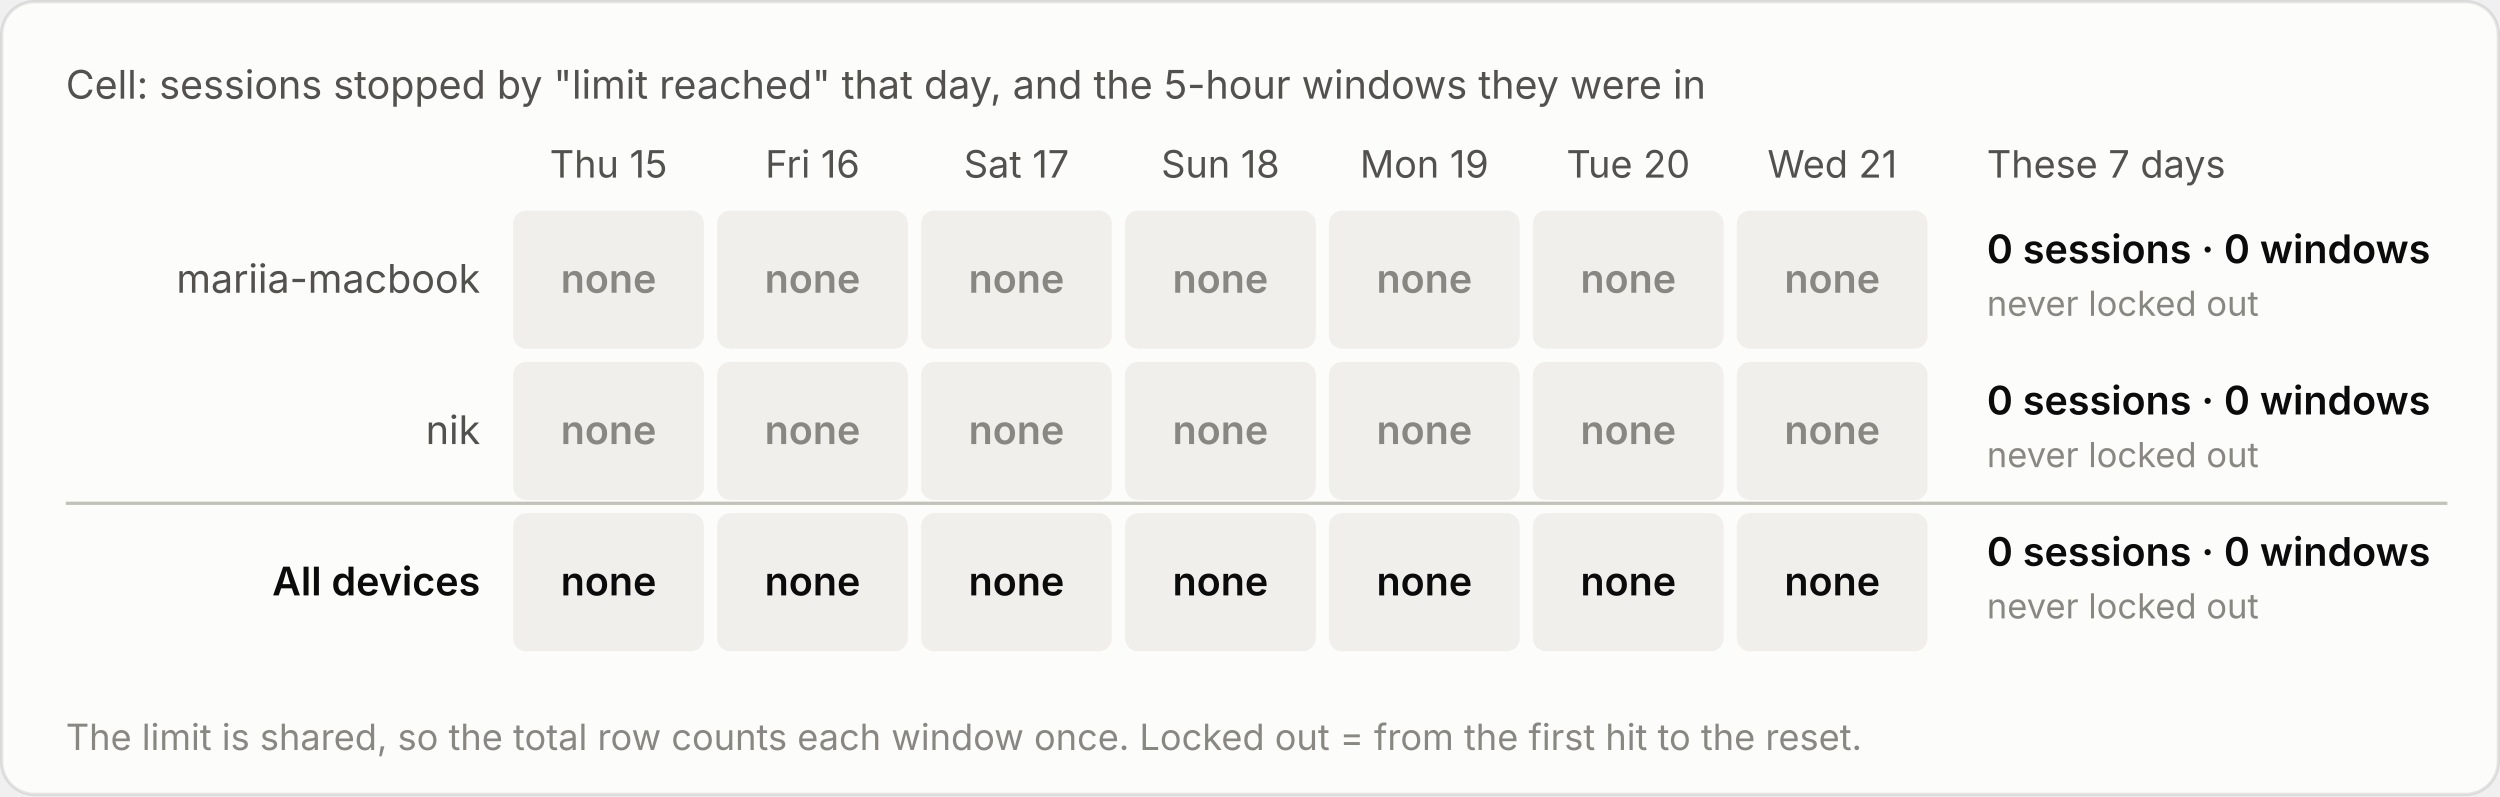
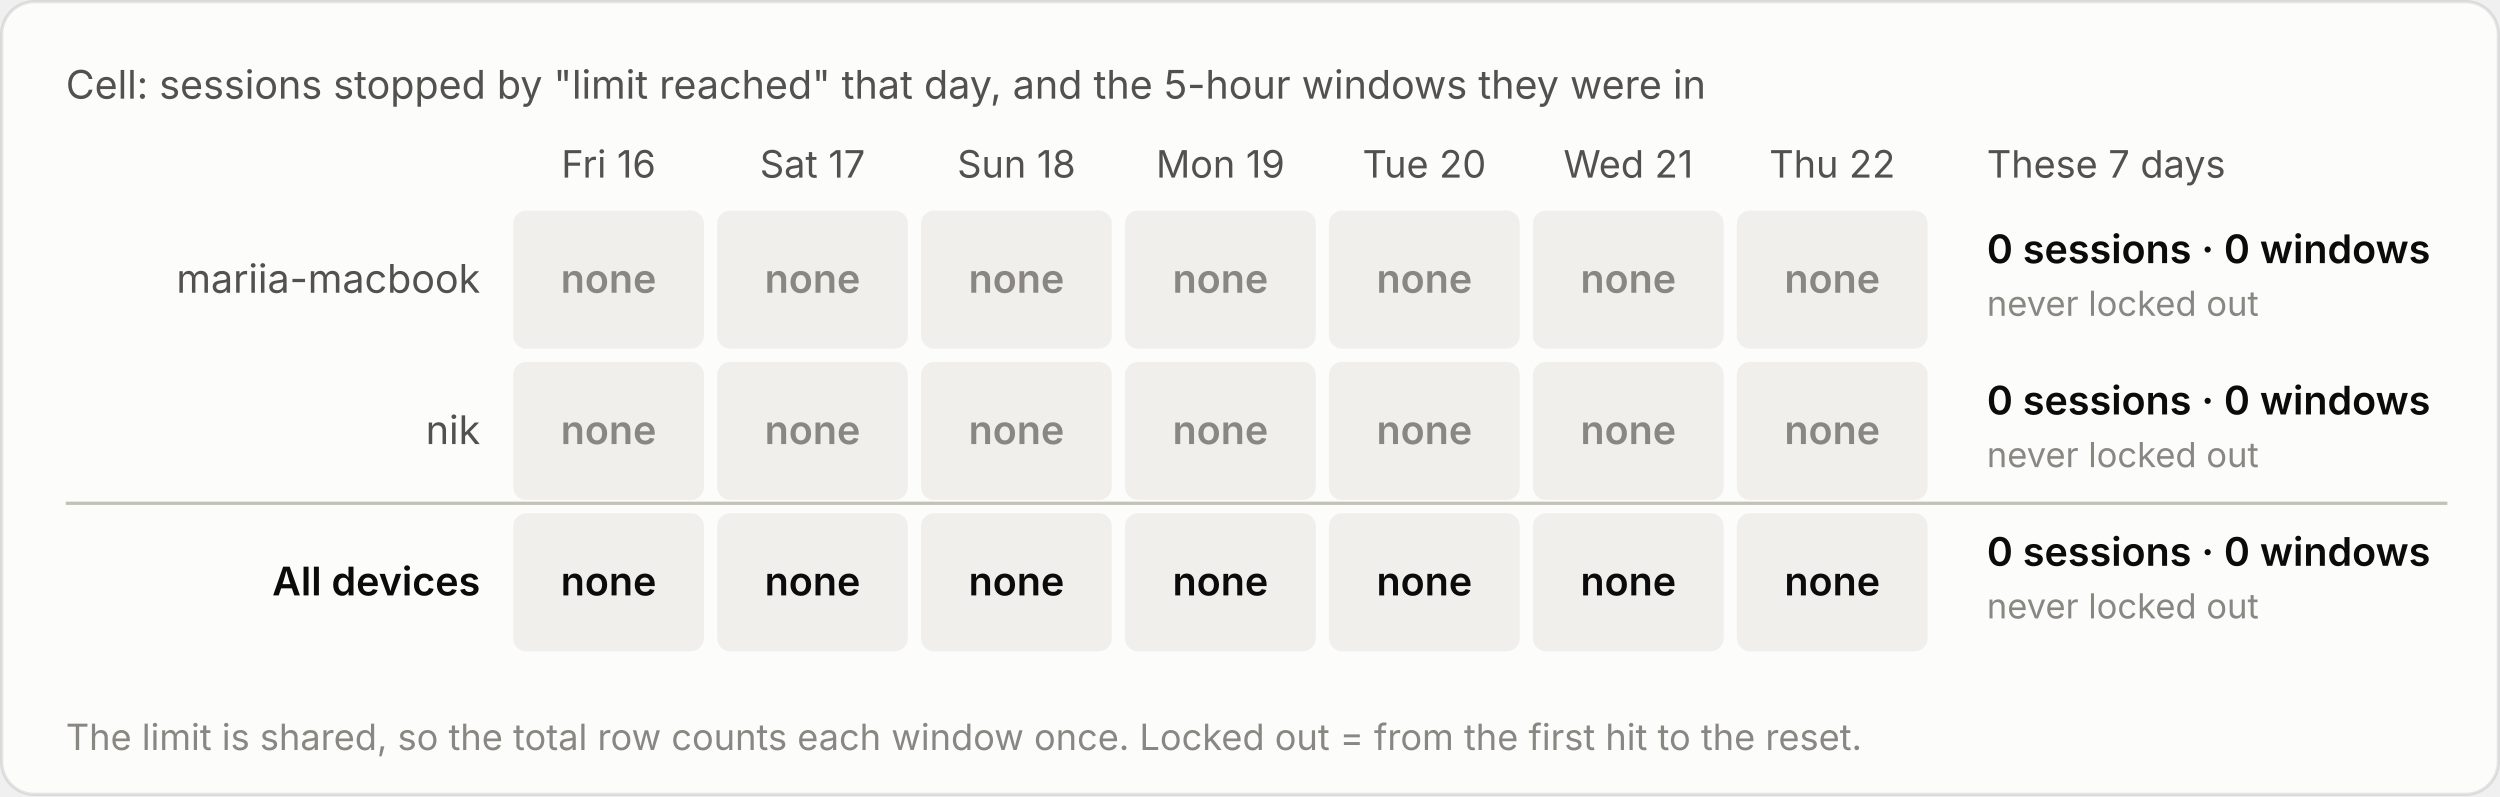
<svg xmlns="http://www.w3.org/2000/svg" viewBox="0 0 760 242" width="760" height="242" role="img" aria-label="Cell: sessions stopped by &quot;limit reached&quot; that day, and the 5-hour windows they were in">
  <style>text{font-family:system-ui,-apple-system,"Segoe UI",sans-serif;font-variant-numeric:tabular-nums}.bg{fill:#fcfcfb;stroke:rgba(11,11,11,.10)}.tp{fill:#0b0b0b}.ts{fill:#52514e}.tm{fill:#898781}.grid{stroke:#e1e0d9;stroke-width:1}.base{stroke:#c3c2b7;stroke-width:1}.so{fill:#b5b3ad}.lo{stroke:#b5b3ad}.qe{fill:#f0efec}.ring{stroke:#fcfcfb}.area{fill-opacity:.1}.s0{fill:#2a78d6}.l0{stroke:#2a78d6}.s1{fill:#eb6834}.l1{stroke:#eb6834}.s2{fill:#1baf7a}.l2{stroke:#1baf7a}.s3{fill:#eda100}.l3{stroke:#eda100}.s4{fill:#e87ba4}.l4{stroke:#e87ba4}.s5{fill:#008300}.l5{stroke:#008300}.s6{fill:#4a3aa7}.l6{stroke:#4a3aa7}.s7{fill:#e34948}.l7{stroke:#e34948}.q0{fill:#cde2fb}.q1{fill:#9ec5f4}.q2{fill:#6da7ec}.q3{fill:#3987e5}.q4{fill:#256abf}.q5{fill:#184f95}.q6{fill:#0d366b}.r0{fill:#f8d4d4}.r1{fill:#ec8f8f}.r2{fill:#c42f2f}.a0{fill:#fbe3e3}.a1{fill:#f5b8b8}.a2{fill:#ec8f8f}.a3{fill:#d65252}.a4{fill:#a82525}.tq0{fill:#0b0b0b}.tq1{fill:#0b0b0b}.tq2{fill:#0b0b0b}.tq3{fill:#ffffff}.tq4{fill:#ffffff}.tq5{fill:#ffffff}.tq6{fill:#ffffff}.tr0{fill:#0b0b0b}.tr1{fill:#0b0b0b}.tr2{fill:#ffffff}.ta0{fill:#0b0b0b}.ta1{fill:#0b0b0b}.ta2{fill:#0b0b0b}.ta3{fill:#ffffff}.ta4{fill:#ffffff}.tw{fill:#ffffff}@media (prefers-color-scheme:dark){.bg{fill:#1a1a19;stroke:rgba(255,255,255,.10)}.tp{fill:#fff}.ts{fill:#c3c2b7}.tm{fill:#898781}.grid{stroke:#2c2c2a}.base{stroke:#383835}.so{fill:#5c5b57}.lo{stroke:#5c5b57}.qe{fill:#262624}.ring{stroke:#1a1a19}.s0{fill:#3987e5}.l0{stroke:#3987e5}.s1{fill:#d95926}.l1{stroke:#d95926}.s2{fill:#199e70}.l2{stroke:#199e70}.s3{fill:#c98500}.l3{stroke:#c98500}.s4{fill:#d55181}.l4{stroke:#d55181}.s5{fill:#008300}.l5{stroke:#008300}.s6{fill:#9085e9}.l6{stroke:#9085e9}.s7{fill:#e66767}.l7{stroke:#e66767}.q0{fill:#16263a}.q1{fill:#123a66}.q2{fill:#184f95}.q3{fill:#256abf}.q4{fill:#3987e5}.q5{fill:#6da7ec}.q6{fill:#b7d3f6}.r0{fill:#4a2023}.r1{fill:#8c2c2f}.r2{fill:#e25555}.a0{fill:#3a1a1c}.a1{fill:#5e2427}.a2{fill:#8c2c2f}.a3{fill:#c43c3f}.a4{fill:#f07070}.tq0{fill:#ffffff}.tq1{fill:#ffffff}.tq2{fill:#ffffff}.tq3{fill:#ffffff}.tq4{fill:#ffffff}.tq5{fill:#0b0b0b}.tq6{fill:#0b0b0b}.tr0{fill:#ffffff}.tr1{fill:#ffffff}.tr2{fill:#ffffff}.ta0{fill:#ffffff}.ta1{fill:#ffffff}.ta2{fill:#ffffff}.ta3{fill:#ffffff}.ta4{fill:#0b0b0b}.tw{fill:#ffffff}}</style>
  <rect class="bg" x=".5" y=".5" width="759" height="241" rx="10" />
  <text class="ts" x="20" y="30" font-size="12">Cell: sessions stopped by "limit reached" that day, and the 5-hour windows they were in</text>
  <g transform="translate(0,-20)">
-     <text class="ts" x="185.0" y="74" font-size="11.5" text-anchor="middle">Thu 15</text>
-     <text class="ts" x="247.0" y="74" font-size="11.5" text-anchor="middle">Fri 16</text>
-     <text class="ts" x="309.0" y="74" font-size="11.5" text-anchor="middle">Sat 17</text>
-     <text class="ts" x="371.0" y="74" font-size="11.5" text-anchor="middle">Sun 18</text>
-     <text class="ts" x="433.0" y="74" font-size="11.5" text-anchor="middle">Mon 19</text>
-     <text class="ts" x="495.0" y="74" font-size="11.5" text-anchor="middle">Tue 20</text>
-     <text class="ts" x="557.0" y="74" font-size="11.5" text-anchor="middle">Wed 21</text>
+     <text class="ts" x="185.0" y="74" font-size="11.5" text-anchor="middle">Fri 16</text>
+     <text class="ts" x="247.0" y="74" font-size="11.5" text-anchor="middle">Sat 17</text>
+     <text class="ts" x="309.0" y="74" font-size="11.5" text-anchor="middle">Sun 18</text>
+     <text class="ts" x="371.0" y="74" font-size="11.5" text-anchor="middle">Mon 19</text>
+     <text class="ts" x="433.0" y="74" font-size="11.5" text-anchor="middle">Tue 20</text>
+     <text class="ts" x="495.0" y="74" font-size="11.5" text-anchor="middle">Wed 21</text>
+     <text class="ts" x="557.0" y="74" font-size="11.5" text-anchor="middle">Thu 22</text>
    <text class="ts" x="604" y="74" font-size="11.5">These 7 days</text>
    <text class="ts" x="146" y="109.0" font-size="12" text-anchor="end">mariia-macbook</text>
    <rect class="qe" x="156.0" y="84" width="58" height="42" rx="4" />
    <text class="tm" x="185.0" y="109.0" font-size="12" font-weight="600" text-anchor="middle">none</text>
    <rect class="qe" x="218.0" y="84" width="58" height="42" rx="4" />
    <text class="tm" x="247.0" y="109.0" font-size="12" font-weight="600" text-anchor="middle">none</text>
    <rect class="qe" x="280.0" y="84" width="58" height="42" rx="4" />
    <text class="tm" x="309.0" y="109.0" font-size="12" font-weight="600" text-anchor="middle">none</text>
    <rect class="qe" x="342.0" y="84" width="58" height="42" rx="4" />
    <text class="tm" x="371.0" y="109.0" font-size="12" font-weight="600" text-anchor="middle">none</text>
    <rect class="qe" x="404.0" y="84" width="58" height="42" rx="4" />
    <text class="tm" x="433.0" y="109.0" font-size="12" font-weight="600" text-anchor="middle">none</text>
    <rect class="qe" x="466.0" y="84" width="58" height="42" rx="4" />
    <text class="tm" x="495.0" y="109.0" font-size="12" font-weight="600" text-anchor="middle">none</text>
    <rect class="qe" x="528.0" y="84" width="58" height="42" rx="4" />
    <text class="tm" x="557.0" y="109.0" font-size="12" font-weight="600" text-anchor="middle">none</text>
    <text class="tp" x="604" y="100.0" font-size="12" font-weight="600">0 sessions · 0 windows</text>
    <text class="tm" x="604" y="116.0" font-size="10.5">never locked out</text>
    <text class="ts" x="146" y="155.0" font-size="12" text-anchor="end">nik</text>
    <rect class="qe" x="156.0" y="130" width="58" height="42" rx="4" />
    <text class="tm" x="185.0" y="155.0" font-size="12" font-weight="600" text-anchor="middle">none</text>
    <rect class="qe" x="218.0" y="130" width="58" height="42" rx="4" />
    <text class="tm" x="247.0" y="155.0" font-size="12" font-weight="600" text-anchor="middle">none</text>
    <rect class="qe" x="280.0" y="130" width="58" height="42" rx="4" />
    <text class="tm" x="309.0" y="155.0" font-size="12" font-weight="600" text-anchor="middle">none</text>
    <rect class="qe" x="342.0" y="130" width="58" height="42" rx="4" />
    <text class="tm" x="371.0" y="155.0" font-size="12" font-weight="600" text-anchor="middle">none</text>
    <rect class="qe" x="404.0" y="130" width="58" height="42" rx="4" />
    <text class="tm" x="433.0" y="155.0" font-size="12" font-weight="600" text-anchor="middle">none</text>
    <rect class="qe" x="466.0" y="130" width="58" height="42" rx="4" />
    <text class="tm" x="495.0" y="155.0" font-size="12" font-weight="600" text-anchor="middle">none</text>
    <rect class="qe" x="528.0" y="130" width="58" height="42" rx="4" />
    <text class="tm" x="557.0" y="155.0" font-size="12" font-weight="600" text-anchor="middle">none</text>
    <text class="tp" x="604" y="146.0" font-size="12" font-weight="600">0 sessions · 0 windows</text>
    <text class="tm" x="604" y="162.0" font-size="10.5">never locked out</text>
    <line class="base" x1="20" x2="744" y1="173" y2="173" />
    <text class="tp" x="146" y="201.0" font-size="12" text-anchor="end" font-weight="600">All devices</text>
    <rect class="qe" x="156.0" y="176" width="58" height="42" rx="4" />
    <text class="tp" x="185.0" y="201.0" font-size="12" font-weight="600" text-anchor="middle">none</text>
    <rect class="qe" x="218.0" y="176" width="58" height="42" rx="4" />
    <text class="tp" x="247.0" y="201.0" font-size="12" font-weight="600" text-anchor="middle">none</text>
    <rect class="qe" x="280.0" y="176" width="58" height="42" rx="4" />
    <text class="tp" x="309.0" y="201.0" font-size="12" font-weight="600" text-anchor="middle">none</text>
    <rect class="qe" x="342.0" y="176" width="58" height="42" rx="4" />
    <text class="tp" x="371.0" y="201.0" font-size="12" font-weight="600" text-anchor="middle">none</text>
    <rect class="qe" x="404.0" y="176" width="58" height="42" rx="4" />
    <text class="tp" x="433.0" y="201.0" font-size="12" font-weight="600" text-anchor="middle">none</text>
    <rect class="qe" x="466.0" y="176" width="58" height="42" rx="4" />
    <text class="tp" x="495.0" y="201.0" font-size="12" font-weight="600" text-anchor="middle">none</text>
    <rect class="qe" x="528.0" y="176" width="58" height="42" rx="4" />
    <text class="tp" x="557.0" y="201.0" font-size="12" font-weight="600" text-anchor="middle">none</text>
    <text class="tp" x="604" y="192.0" font-size="12" font-weight="600">0 sessions · 0 windows</text>
    <text class="tm" x="604" y="208.0" font-size="10.5">never locked out</text>
    <text class="tm" x="20" y="248" font-size="11">The limit is shared, so the total row counts each window once. Locked out = from the first hit to the reset.</text>
  </g>
</svg>
